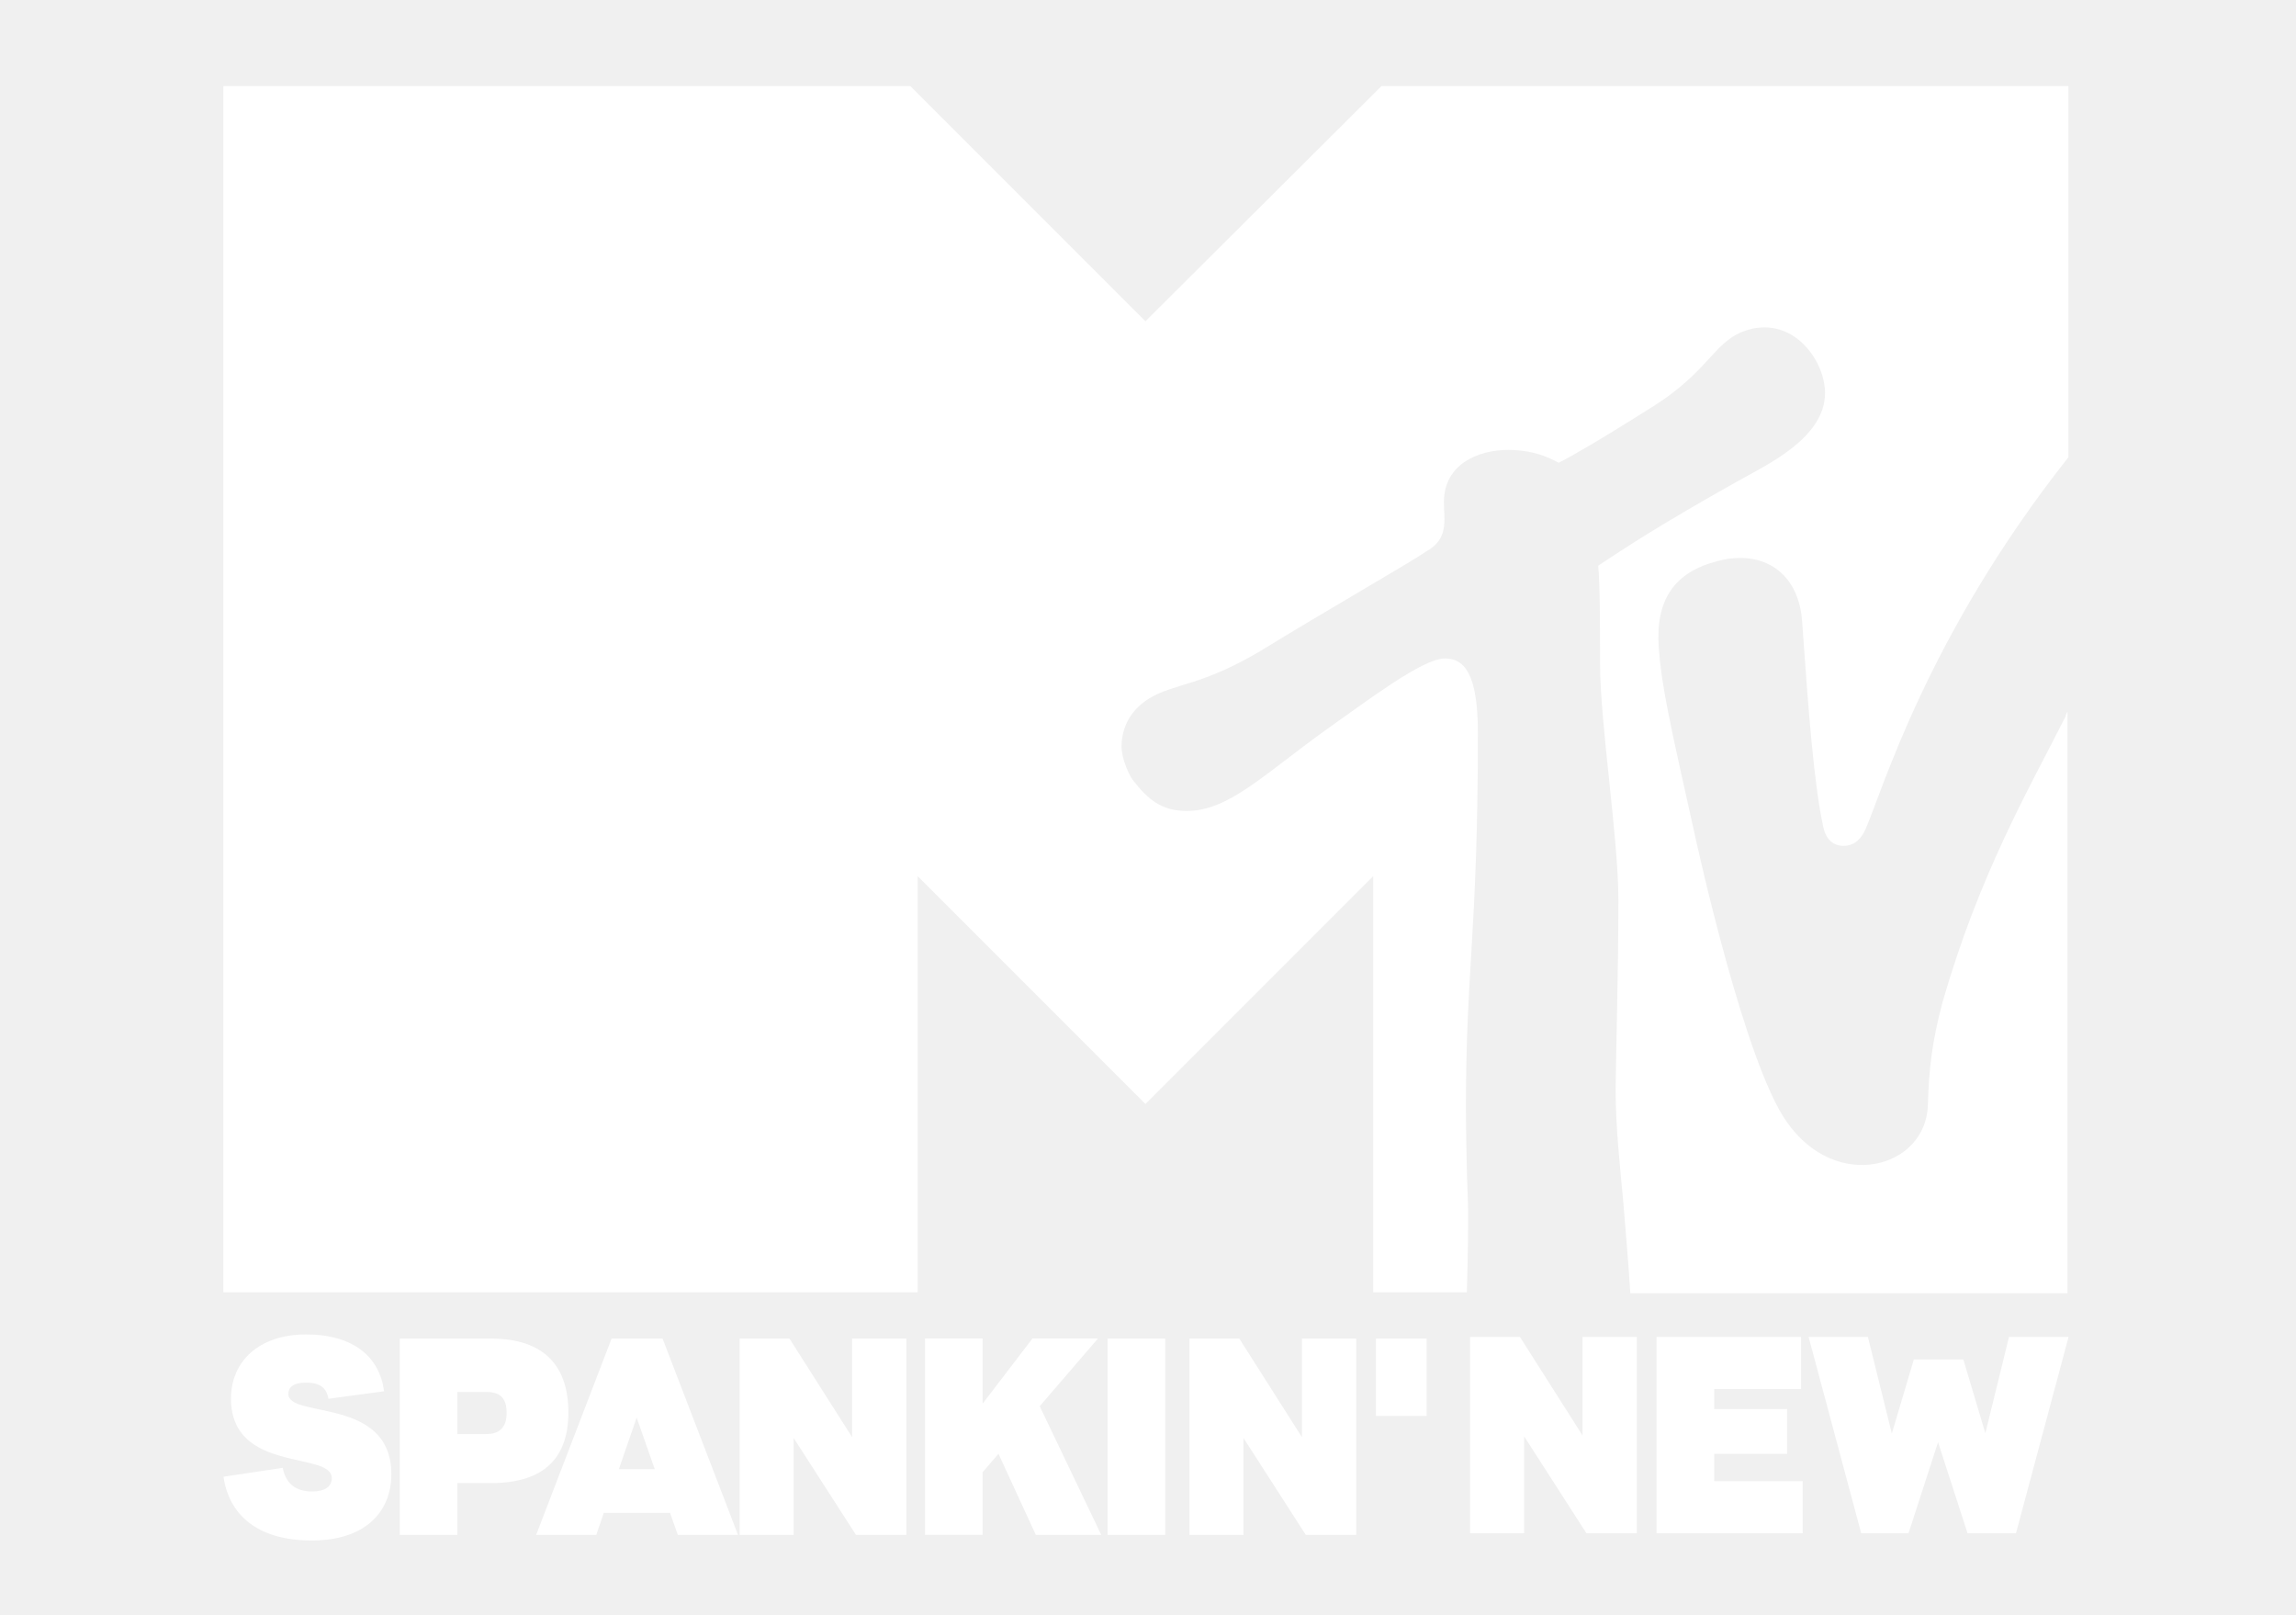
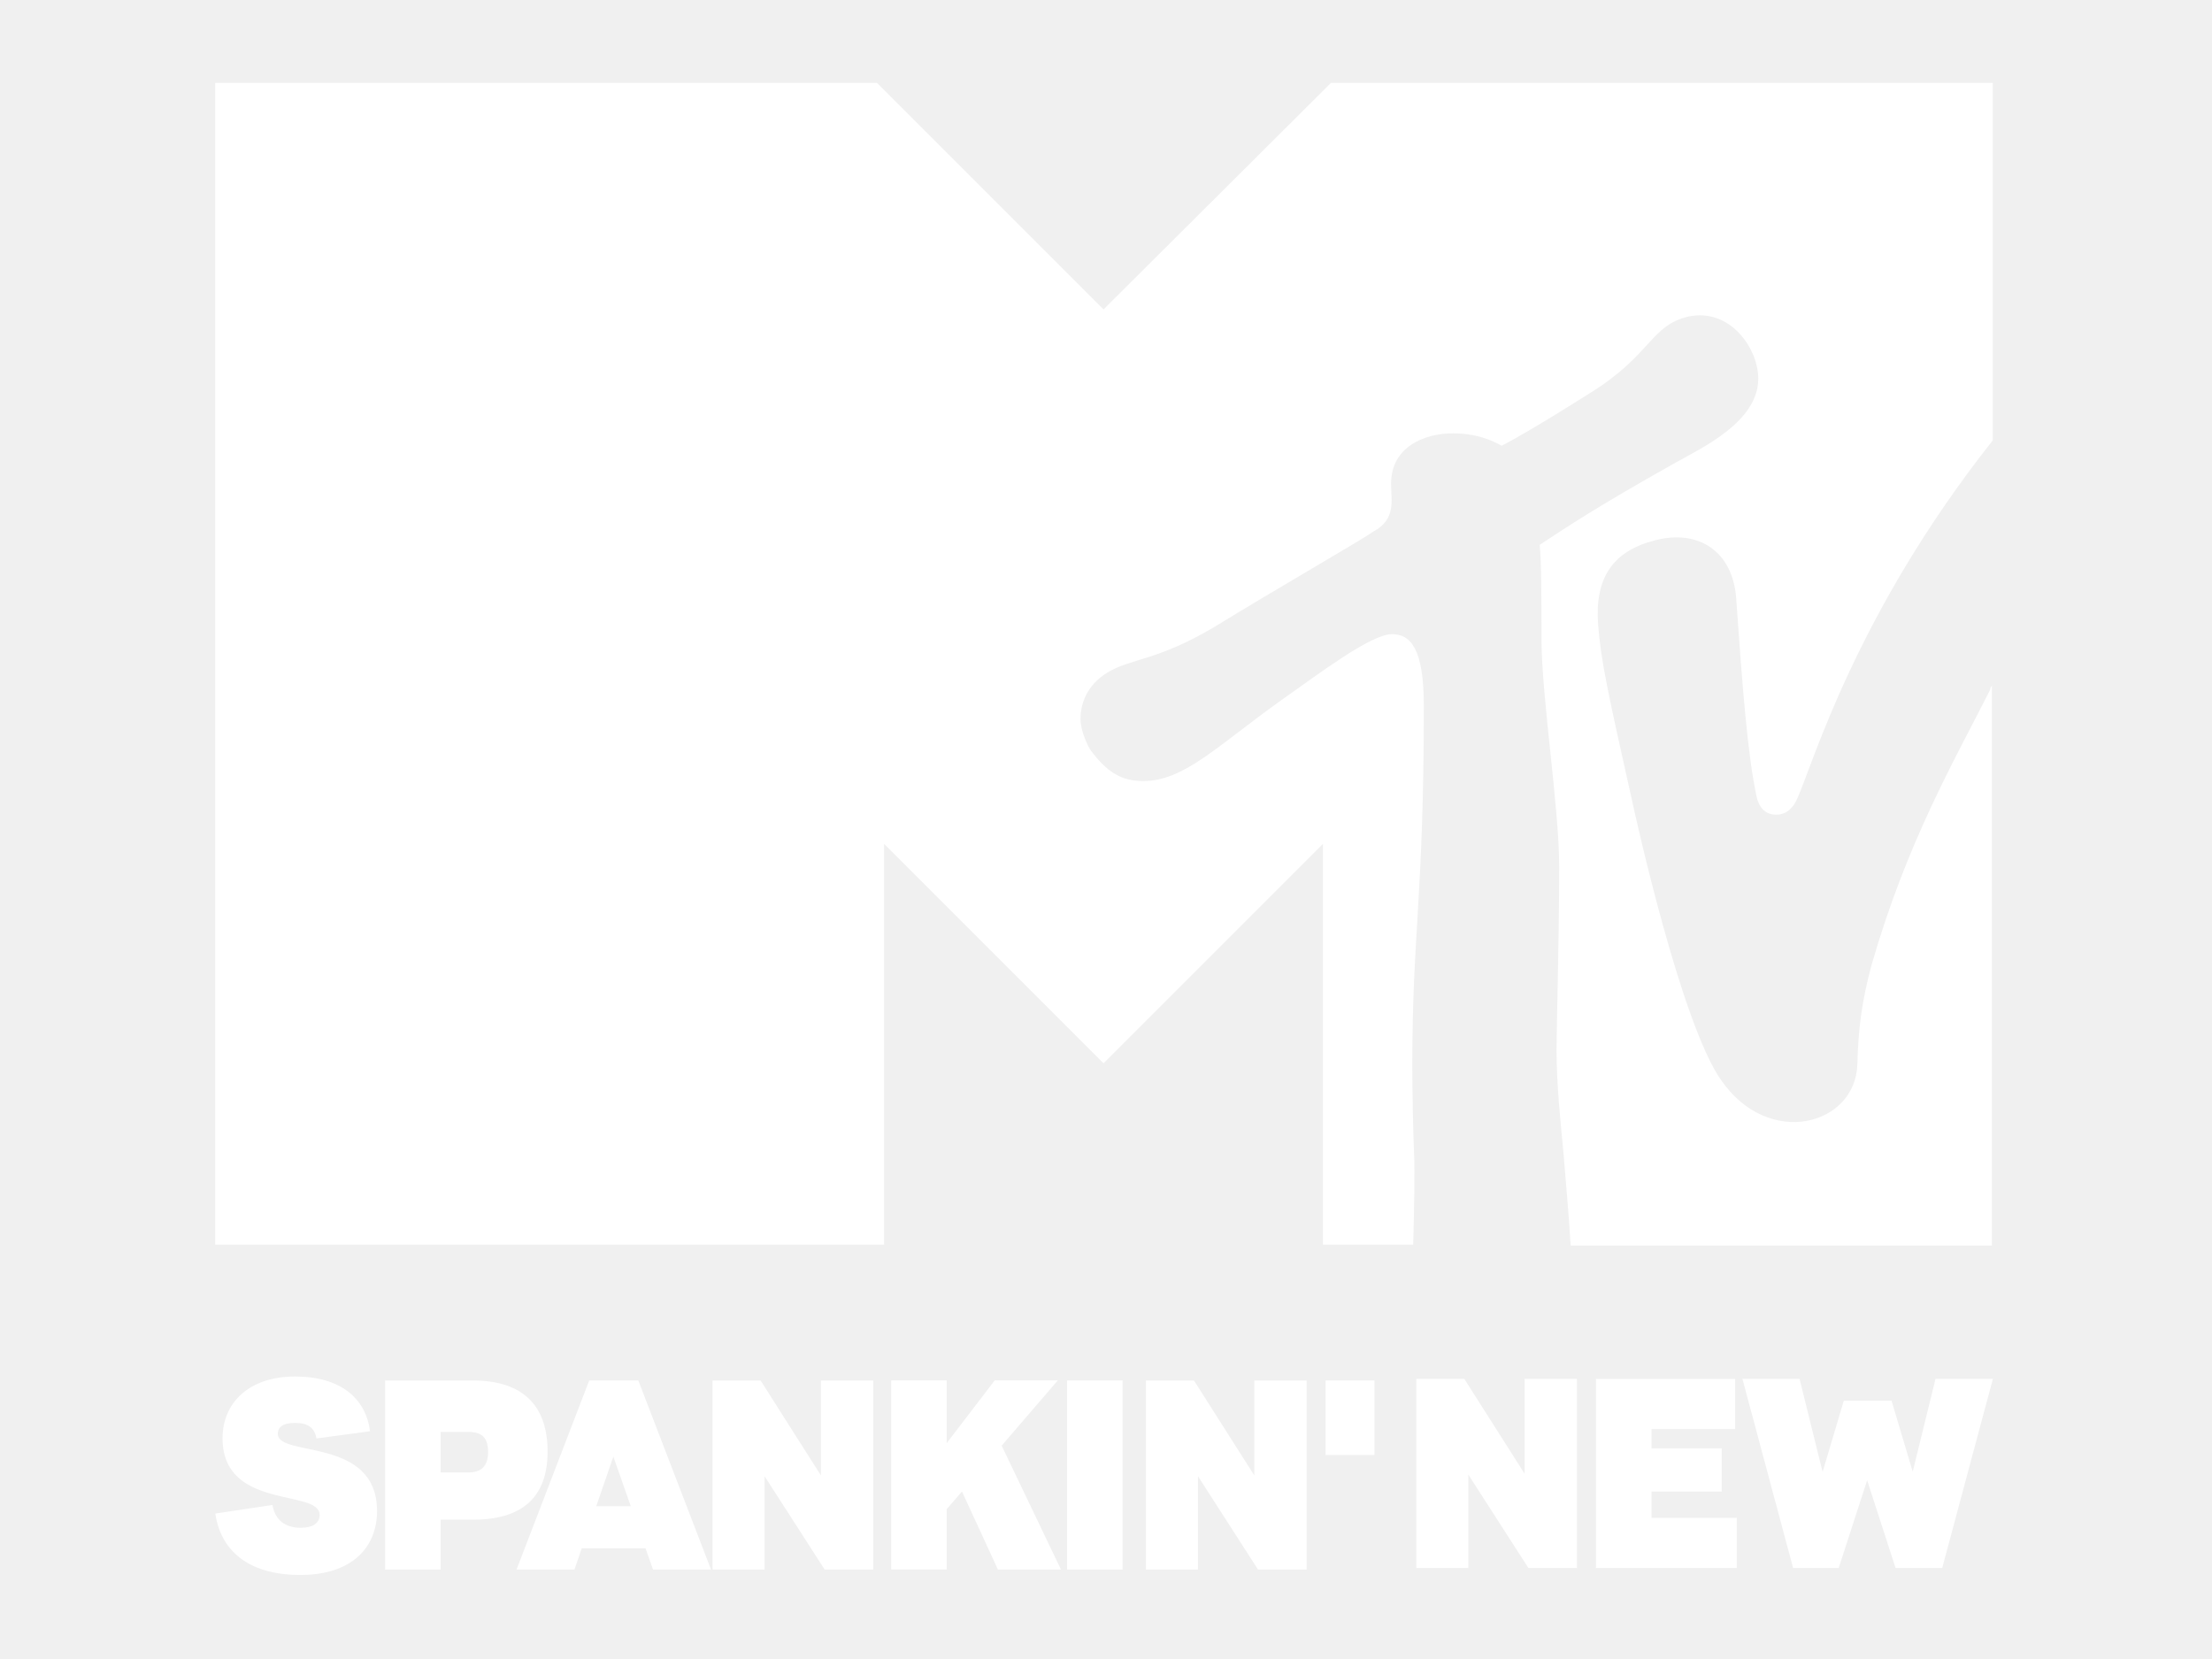
- <svg xmlns="http://www.w3.org/2000/svg" viewBox="0 0 320 225" role="img" aria-label="MTV Spankin' New">
+ <svg xmlns="http://www.w3.org/2000/svg" viewBox="0 0 320 240" role="img" aria-label="MTV Spankin' New">
  <g transform="translate(31 12) scale(1.28) translate(-187.5 -49.7)">
    <path d="M374.8,149.4c-1.1,4.1-1.5,7.2-1.6,11.2-.2,6.9-10,9.6-15.4,1.8-4.5-6.4-9.6-29.4-10.2-32.2-2.5-11.2-3.4-15.2-3.7-19.3-.4-5.3,1.7-8.3,6.4-9.5,4.9-1.3,8.8,1.2,9.2,6.5,.7,10,1.3,17.8,2.3,22.4,.3,1.5,1.2,2.1,2.2,2.1,1.3,0,2-.9,2.4-1.8,1.8-4,6.6-20.9,22.1-40.5V49.7h-74.8l-25.7,25.6-25.6-25.6h-74.8V181h75.6v-45.3l24.8,24.8,24.8-24.8v45.3h10.2c.1-3.6,.2-8.3,.1-10.3-.1-2.1-.2-7.1-.2-9.9,0-15.2,1.3-18.9,1.3-40.7,0-6.5-1.5-8.1-3.6-8.1-2.4,0-8.3,4.5-12.7,7.6-7,5-10.8,9-15.4,9-2.7,0-4.2-1.2-5.9-3.4-.3-.4-1.2-2.2-1.2-3.6,0-1.6,.6-3.8,3.1-5.3,2.7-1.6,5.6-1.3,12-5.1,7.5-4.6,16.6-9.8,18-10.8,2.6-1.4,2-3.5,2-5.4,0-4.2,3.8-5.7,7-5.7s5.1,1.2,5.5,1.4c1.2-.6,4.2-2.3,9.9-5.9,7-4.3,6.9-7.7,11.2-8.7,4.8-1,7.9,3.7,7.9,7,0,4.9-6.3,7.8-9.5,9.6-8.9,5-12,7.1-15.2,9.2,.2,2,.2,6.6,.2,10.6,0,6.6,2,19,2,25.8,0,8.1-.3,18.2-.3,20.7,0,4,.5,8.6,.8,11.8,.2,2.6,.6,6.9,.8,10.3h47.6v-63.3c-.1,.2-.2,.3-.2,.5-4.1,8.1-9.4,17.2-13.4,31.1" fill="#fff" />
  </g>
-   <g transform="translate(-12.35305 -14.67281) scale(1.07447)">
+   <g transform="translate(-12.35305 -1.472811) scale(1.07447)">
    <g transform="translate(40 187) scale(.52) translate(-137 -83)">
      <path d="M154.12,97.28c0,6.18,25.69.62,25.69,20,0,9.03-6.11,16.53-19.86,16.53s-20.69-6.6-22.01-15.9l14.79-2.22c.69,3.96,3.33,5.9,7.29,5.9,3.26,0,4.93-1.25,4.93-3.33,0-6.81-25.14-1.11-25.14-19.86,0-9.17,6.87-15.97,18.75-15.97s18.33,5.69,19.44,14.17l-13.89,1.87c-.42-2.64-2.08-4.03-5.49-4.03s-4.51,1.25-4.51,2.85Z" fill="#fff" />
      <path d="M204.67,83.46c13.4,0,19.3,7.01,19.3,18.4s-6.11,17.64-19.3,17.64h-8.4v12.92h-14.37v-48.96h22.78ZM203.42,107.27c3.33,0,5.14-1.6,5.14-5.28,0-3.47-1.39-5.21-5-5.21h-7.29v10.49h7.15Z" fill="#fff" />
      <path d="M251.27,132.41l-1.94-5.49h-16.53l-1.87,5.49h-15l18.82-48.96h12.71l18.82,48.96h-15ZM236.55,116.02h8.96l-4.51-12.85-4.44,12.85Z" fill="#fff" />
      <path d="M294.74,83.46h13.54v48.96h-12.57l-15.55-24.17v24.17h-13.47v-48.96h12.43l15.62,24.58v-24.58Z" fill="#fff" />
      <path d="M356.05,83.46l-14.51,16.87,15.35,32.08h-16.32l-9.31-20.21-3.96,4.58v15.62h-14.37v-48.96h14.37v16.25l12.43-16.25h16.32Z" fill="#fff" />
      <path d="M358.48,83.46h14.37v48.96h-14.37v-48.96Z" fill="#fff" />
      <path d="M406.95,83.46h13.54v48.96h-12.57l-15.55-24.17v24.17h-13.47v-48.96h12.43l15.62,24.58v-24.58Z" fill="#fff" />
      <path d="M425.42,102.76v-19.3h12.64v19.3h-12.64Z" fill="#fff" />
    </g>
    <g transform="translate(202 187) scale(.52) translate(-213 -144)">
      <path d="M241.41,144.04h13.54v48.96h-12.57l-15.55-24.17v24.17h-13.47v-48.96h12.43l15.62,24.58v-24.58Z" fill="#fff" />
      <path d="M295.92,157.03h-21.67v5h18.19v11.18h-18.19v6.81h22.08v12.99h-36.46v-48.96h36.04v12.99Z" fill="#fff" />
      <path d="M336.4,149.67l5.49,18.4,5.9-24.03h14.86l-13.12,48.96h-12.08l-7.36-22.71-7.36,22.71h-11.81l-13.12-48.96h14.79l5.97,24.1,5.49-18.47h12.36Z" fill="#fff" />
    </g>
  </g>
</svg>
